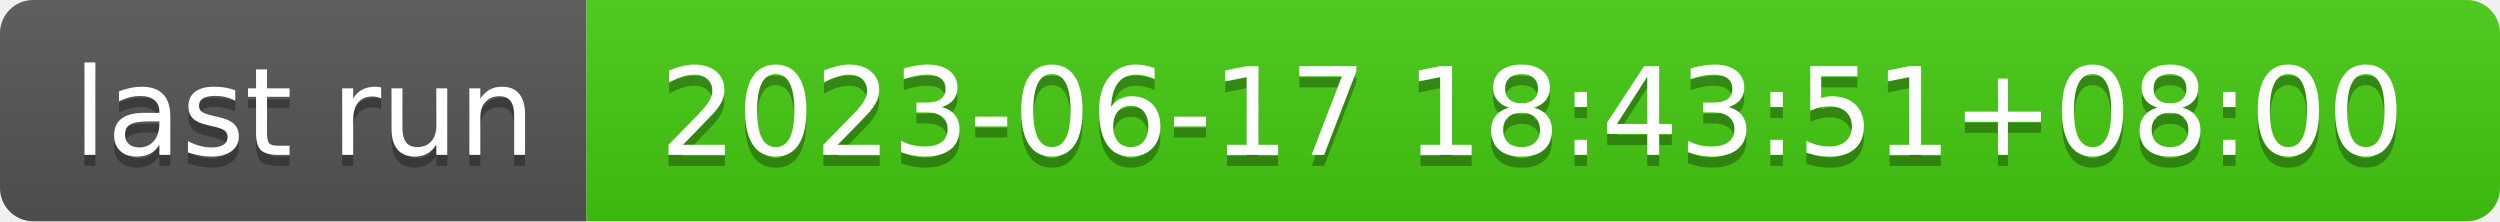
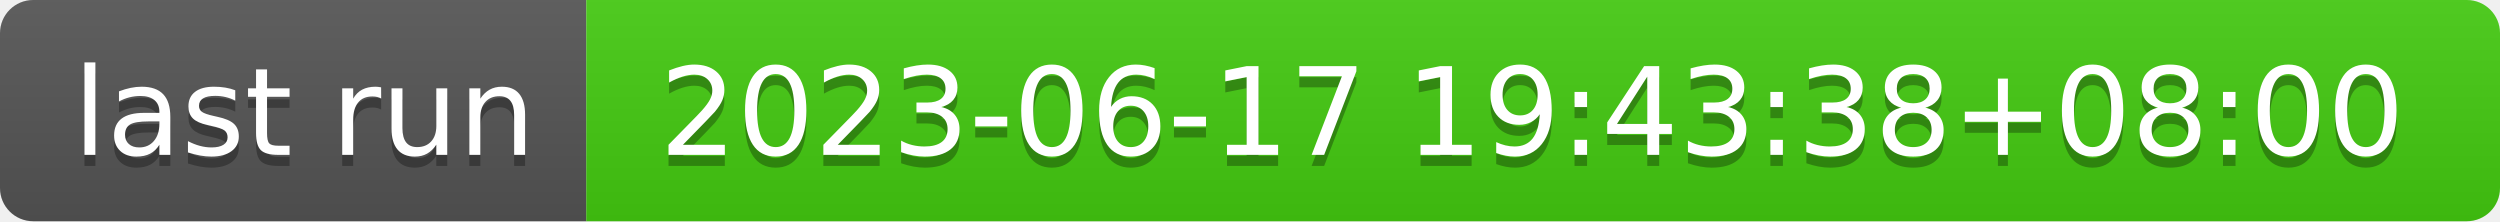
- <svg xmlns="http://www.w3.org/2000/svg" width="226" height="20" role="img" aria-label="last run: 2023-06-17 18:43:51+08:00">
+ <svg xmlns="http://www.w3.org/2000/svg" width="226" height="20" role="img" aria-label="last run: 2023-06-17 19:43:38+08:00">
  <linearGradient id="s" x2="0" y2="100%">
    <stop offset="0" stop-color="#bbb" stop-opacity=".1" />
    <stop offset="1" stop-opacity=".1" />
  </linearGradient>
  <clipPath id="r">
    <rect width="226" height="20" rx="3" fill="#fff" />
  </clipPath>
  <g clip-path="url(#r)">
    <rect width="53" height="20" fill="#555" />
    <rect x="53" width="173" height="20" fill="#4c1" />
    <rect width="226" height="20" fill="url(#s)" />
  </g>
  <g fill="#fff" text-anchor="middle" font-family="Verdana,Geneva,DejaVu Sans,sans-serif" text-rendering="geometricPrecision" font-size="110">
    <text aria-hidden="true" x="275" y="150" fill="#010101" fill-opacity=".3" transform="scale(.1)" textLength="430">last run</text>
    <text x="275" y="140" transform="scale(.1)" fill="#fff" textLength="430">last run</text>
-     <text aria-hidden="true" x="1385" y="150" fill="#010101" fill-opacity=".3" transform="scale(.1)" textLength="1630">2023-06-17 18:43:51+08:00</text>
-     <text x="1385" y="140" transform="scale(.1)" fill="#fff" textLength="1630">2023-06-17 18:43:51+08:00</text>
+     <text aria-hidden="true" x="1385" y="150" fill="#010101" fill-opacity=".3" transform="scale(.1)" textLength="1630">2023-06-17 19:43:38+08:00</text>
+     <text x="1385" y="140" transform="scale(.1)" fill="#fff" textLength="1630">2023-06-17 19:43:38+08:00</text>
  </g>
</svg>
